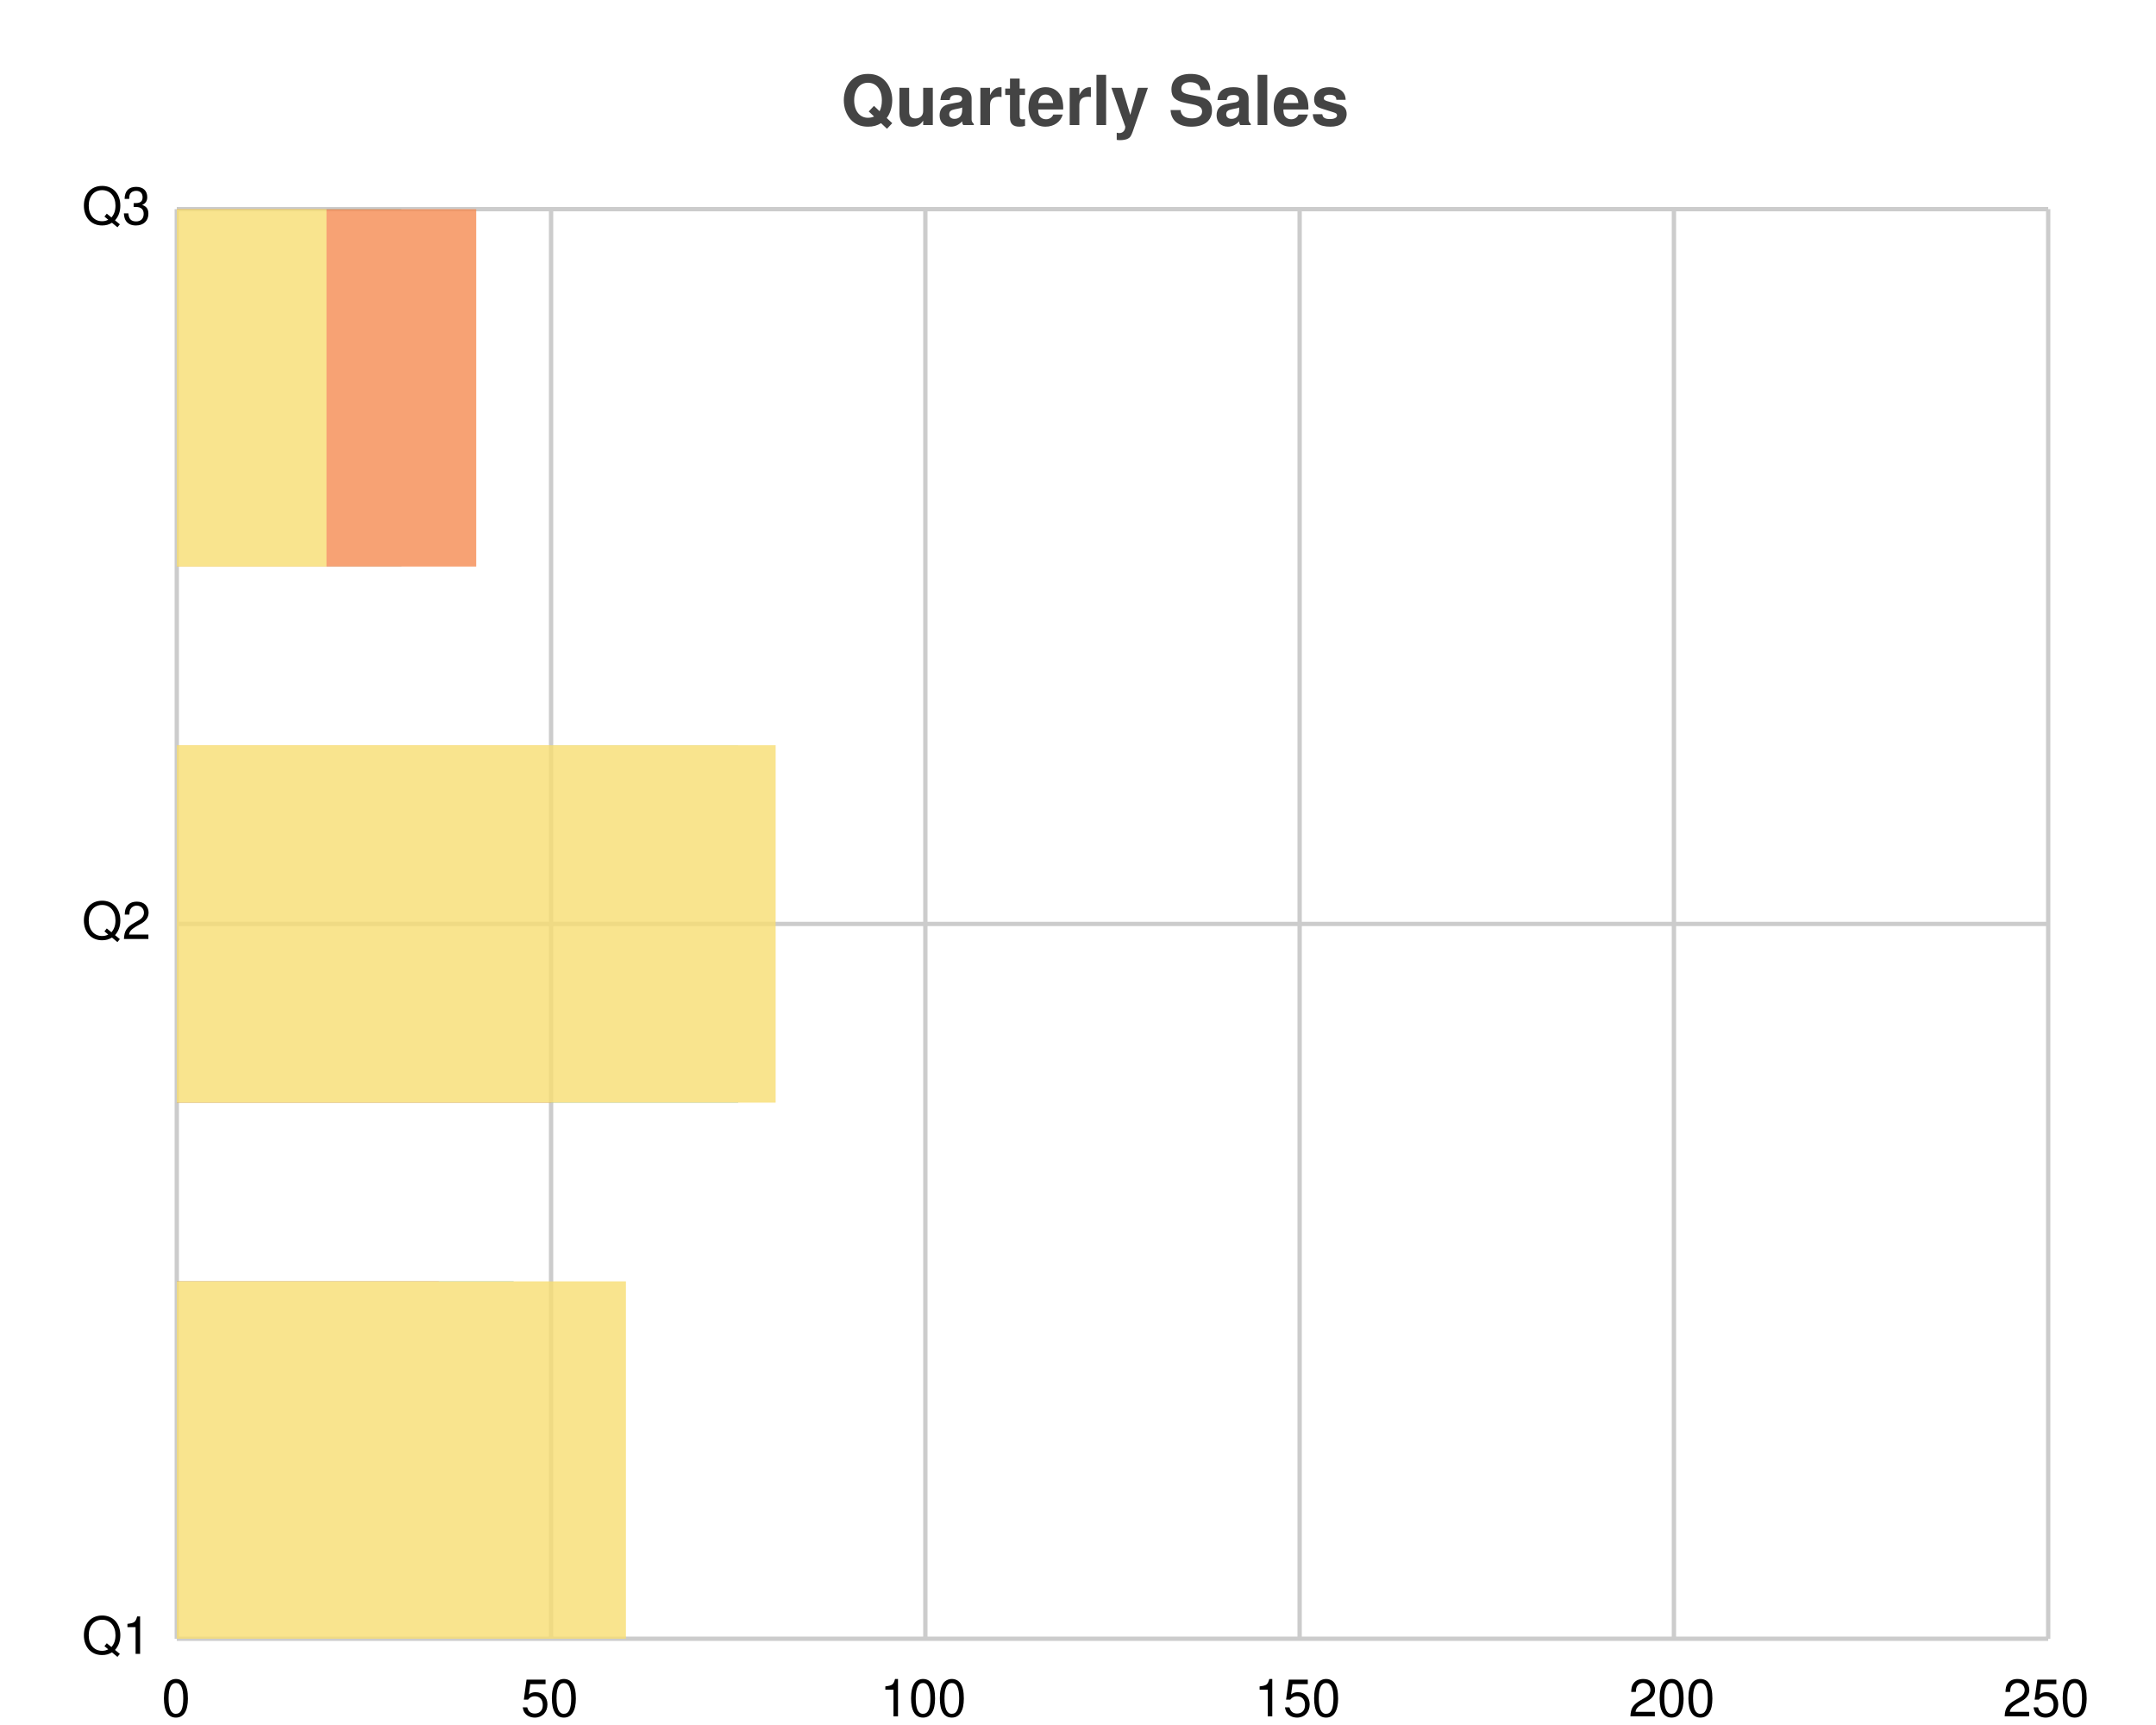
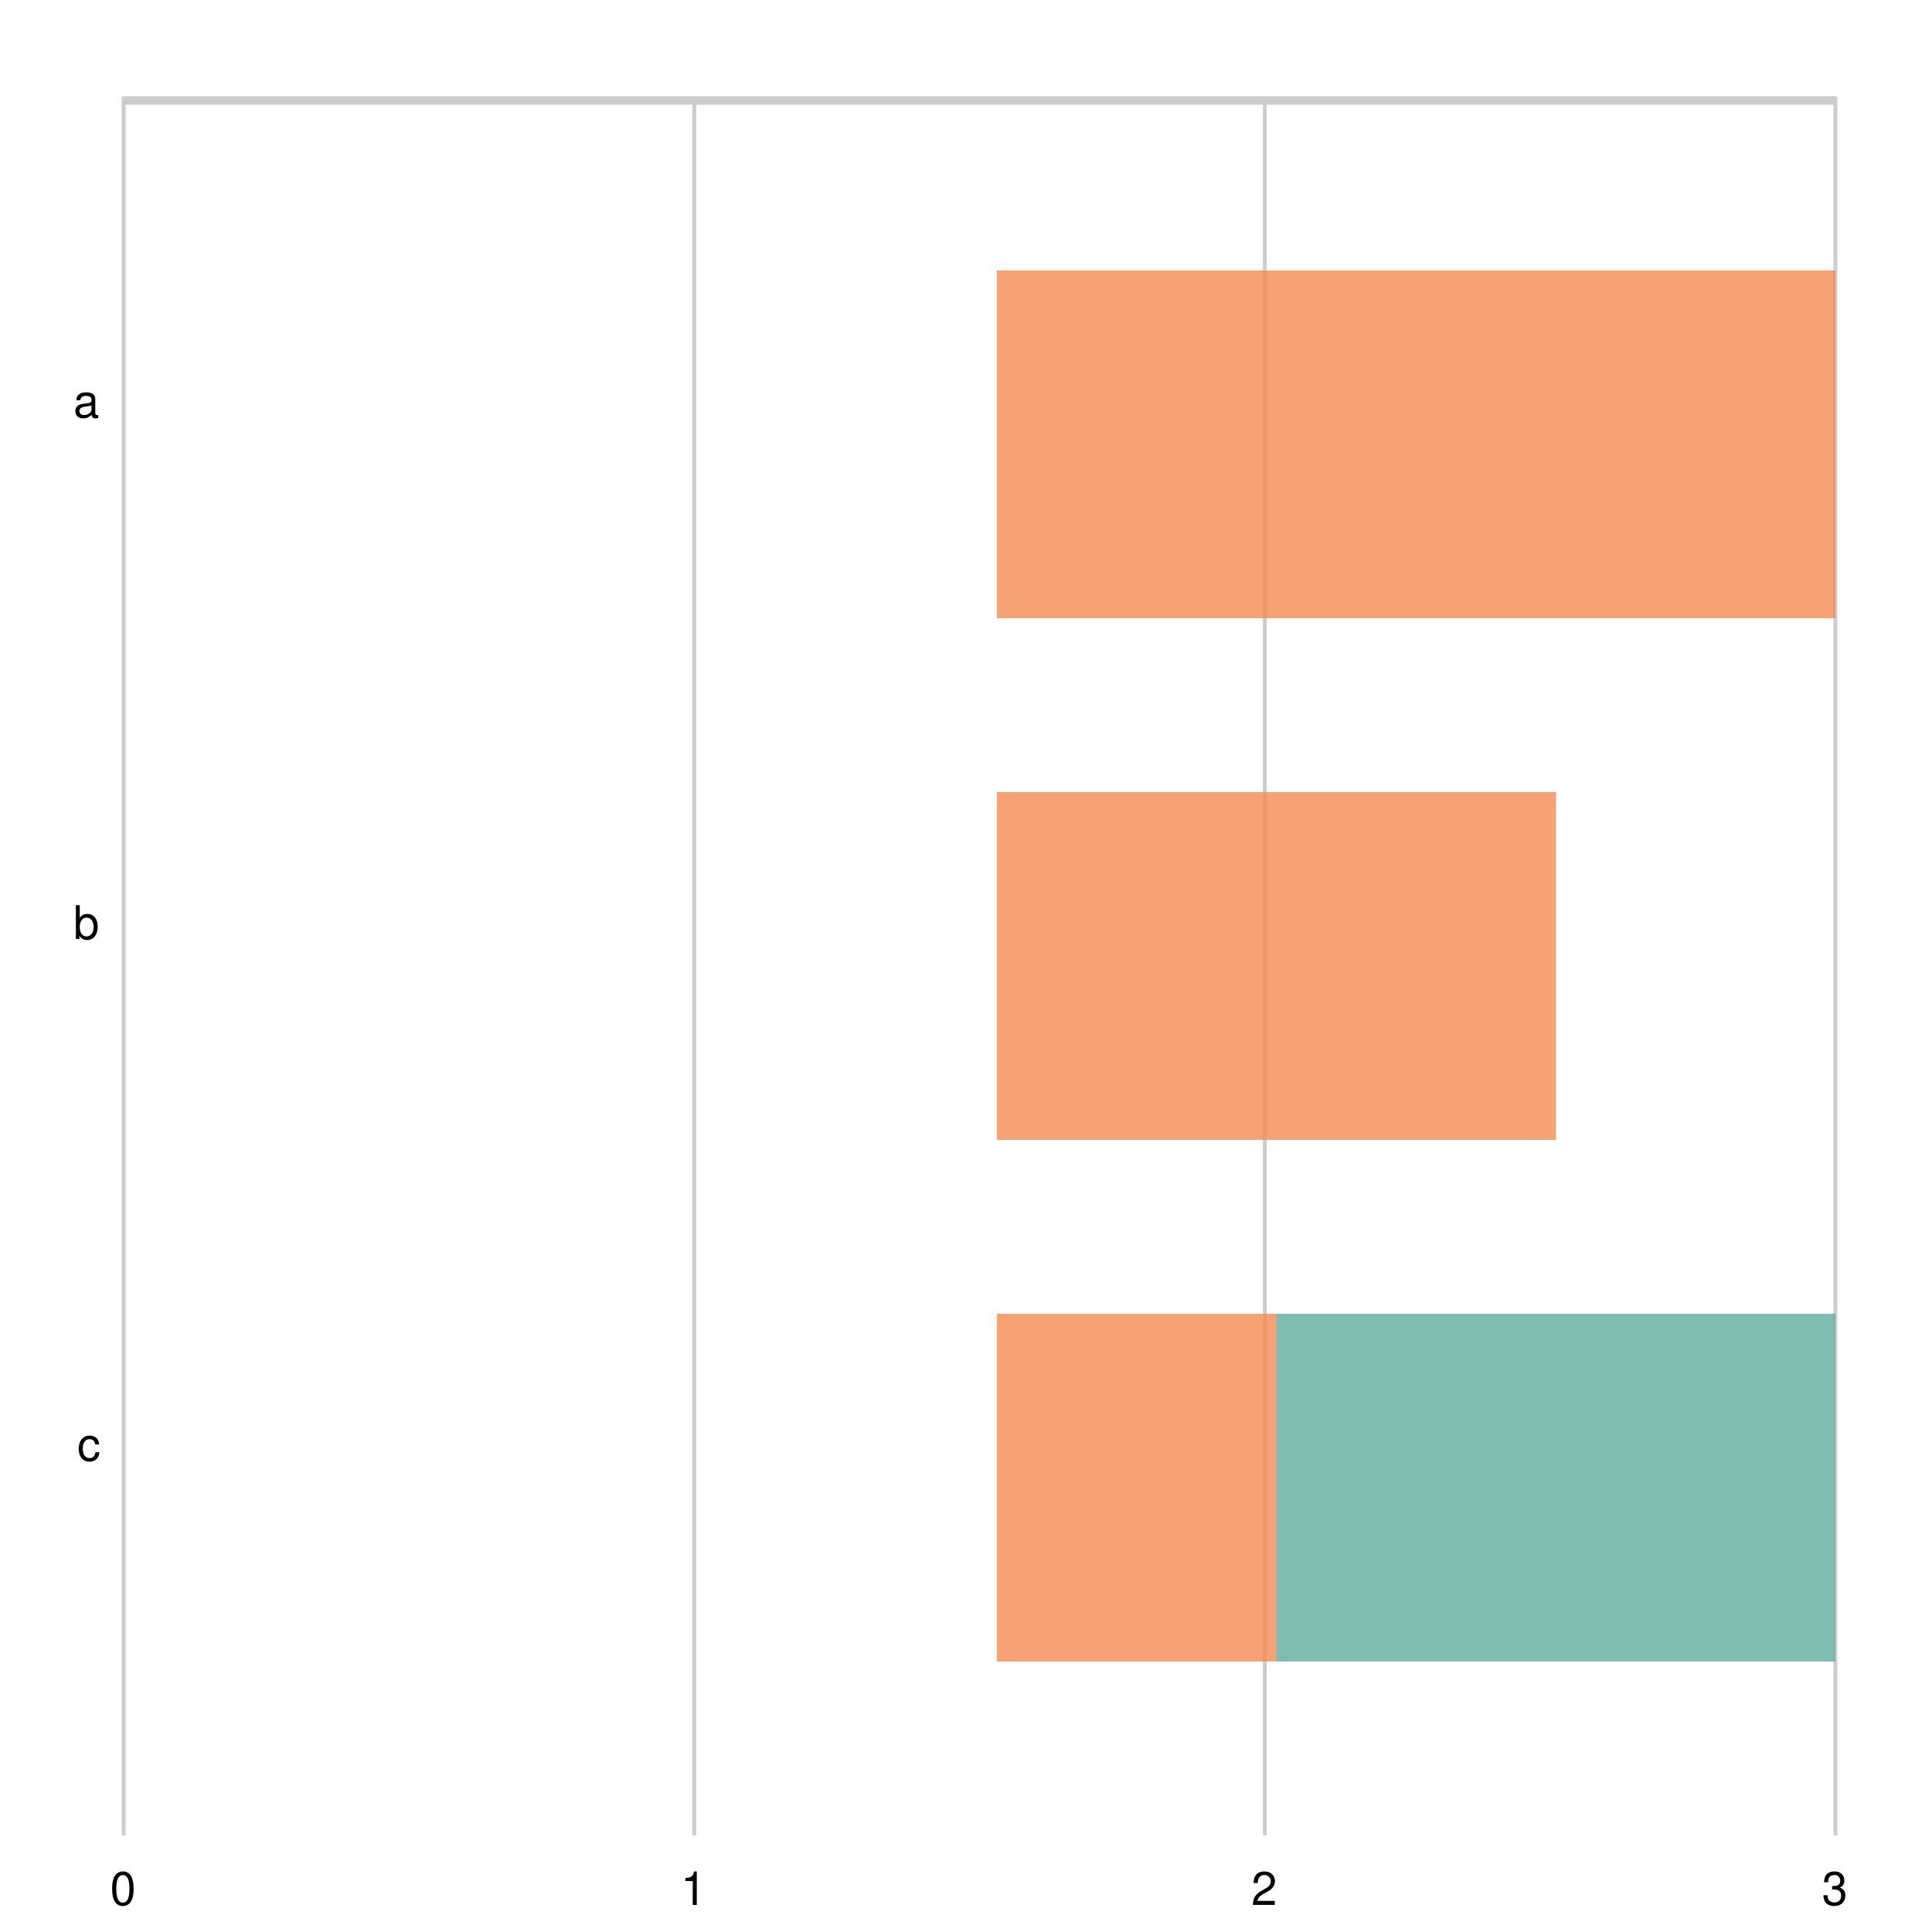
- <svg xmlns="http://www.w3.org/2000/svg" width="500" height="400" viewBox="0 0 500 400">
-   <path fill="white" d="M0 0 h500 v400 h-500 v-400Z" />
-   <text transform="translate(-55.0, 19)" fill="#444444" font-family="Helvetica" font-weight="bold" font-size="16" x="250.0" y="10.0">Quarterly Sales</text>
+ <svg xmlns="http://www.w3.org/2000/svg" width="500" height="500" viewBox="0 0 500 500">
+   <path fill="white" d="M0 0 h500 v500 h-500 v-500Z" />
  <g>
-     <path stroke="#CCCCCC" stroke-dasharray="None" d="M0 331.5 h434.0 M0 165.75 h434.0 M0 0.0 h434.0 M0 331.5 h434.0" transform="translate(41.0, 48.5)" />
-     <g font-size="12" font-family="Helvetica" transform="translate(35.0, 48.5)">
-       <text x="0" y="331.5" transform="translate(-16, 3.5)">Q1</text>
-       <text x="0" y="165.75" transform="translate(-16, 3.5)">Q2</text>
-       <text x="0" y="0.0" transform="translate(-16, 3.5)">Q3</text>
+     <path stroke="#CCCCCC" stroke-dasharray="None" d="M0 0.4 h443.0 M0 1.0 h443.0 M0 1.6 h443.0" transform="translate(32.0, 25.0)" />
+     <g font-size="12" font-family="Helvetica" transform="translate(26.0, 25.0)">
+       <text x="0" y="90.0" transform="translate(-7, -7.0)">a</text>
+       <text x="0" y="225.0" transform="translate(-7, -7.0)">b</text>
+       <text x="0" y="360.0" transform="translate(-6, -7.0)">c</text>
    </g>
  </g>
  <g>
-     <path stroke="#CCCCCC" stroke-dasharray="None" d="M434.0 0 v331.5 M347.2 0 v331.5 M260.4 0 v331.5 M173.6 0 v331.5 M86.8 0 v331.5 M0.0 0 v331.5" transform="translate(41.0, 48.5)" />
-     <g font-size="12" font-family="Helvetica" transform="translate(41.0, 66.5)">
-       <text x="434.0" y="331.5" transform="translate(-10.5, 0)">250</text>
-       <text x="347.2" y="331.5" transform="translate(-10.5, 0)">200</text>
-       <text x="260.4" y="331.5" transform="translate(-10.5, 0)">150</text>
-       <text x="173.6" y="331.5" transform="translate(-10.5, 0)">100</text>
-       <text x="86.8" y="331.5" transform="translate(-7.0, 0)">50</text>
-       <text x="0.0" y="331.5" transform="translate(-3.5, 0)">0</text>
+     <path stroke="#CCCCCC" stroke-dasharray="None" d="M443.0 0 v450.0 M295.333 0 v450.0 M147.667 0 v450.0 M0.0 0 v450.0" transform="translate(32.0, 25.0)" />
+     <g font-size="12" font-family="Helvetica" transform="translate(32.0, 43.0)">
+       <text x="443.0" y="450.0" transform="translate(-3.5, 0)">3</text>
+       <text x="295.333" y="450.0" transform="translate(-3.5, 0)">2</text>
+       <text x="147.667" y="450.0" transform="translate(-3.5, 0)">1</text>
+       <text x="0.0" y="450.0" transform="translate(-3.5, 0)">0</text>
    </g>
  </g>
-   <g opacity="0.8" transform="translate(41.0, 48.5)">
-     <path d="M0 0.0 h52.08 v82.875 h-52.08 v-82.875Z M0 124.312 h130.2 v82.875 h-130.2 v-82.875Z M0 248.625 h78.12 v82.875 h-78.12 v-82.875Z" fill="#5fab9e" />
-     <path d="M0 0.0 h69.44 v82.875 h-69.44 v-82.875Z M0 124.312 h86.8 v82.875 h-86.8 v-82.875Z M0 248.625 h60.76 v82.875 h-60.76 v-82.875Z" fill="#f58b51" />
-     <path d="M0 0.0 h34.72 v82.875 h-34.72 v-82.875Z M0 124.312 h138.88 v82.875 h-138.88 v-82.875Z M0 248.625 h104.16 v82.875 h-104.16 v-82.875Z" fill="#f7dd72" />
+   <g opacity="0.8" transform="translate(258.0, 25.0)">
+     <path d="M0 45.0 h72.333 v90.0 h-72.333 v-90.0Z M0 180.0 h144.667 v90.0 h-144.667 v-90.0Z M0 315.0 h217.0 v90.0 h-217.0 v-90.0Z" fill="#5fab9e" />
+     <path d="M0 45.0 h217.0 v90.0 h-217.0 v-90.0Z M0 180.0 h144.667 v90.0 h-144.667 v-90.0Z M0 315.0 h72.333 v90.0 h-72.333 v-90.0Z" fill="#f58b51" />
  </g>
</svg>
